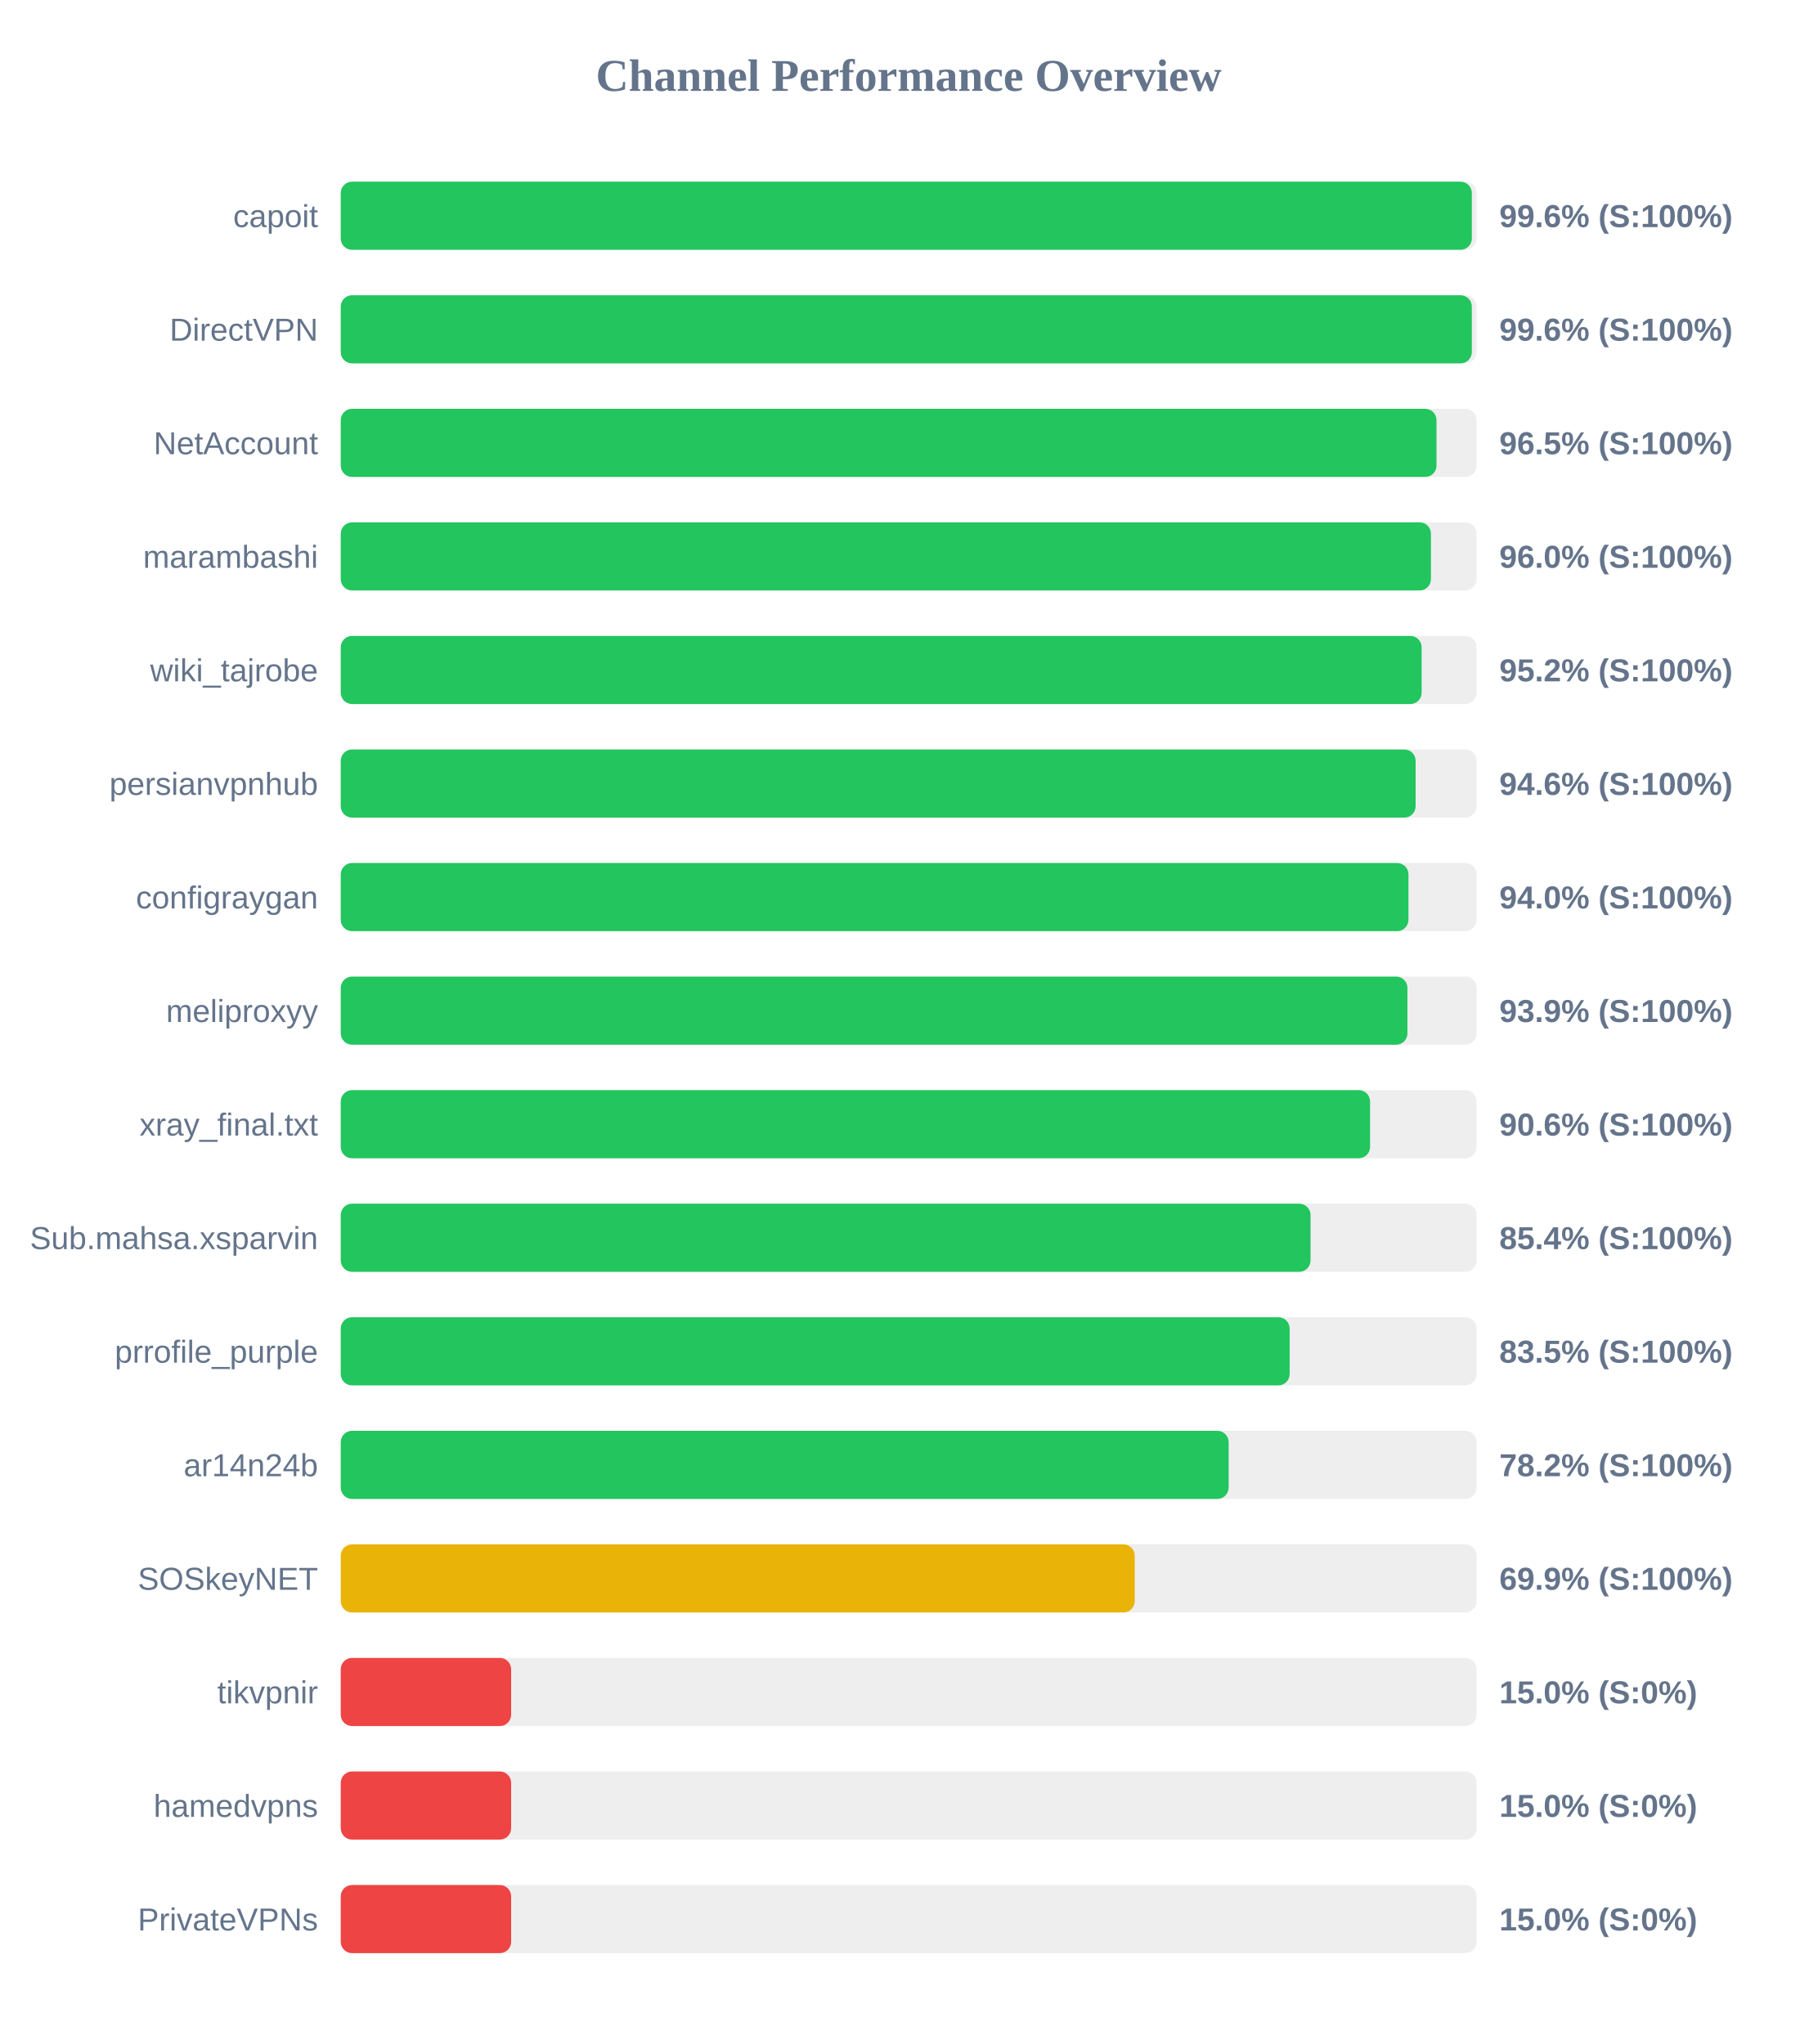
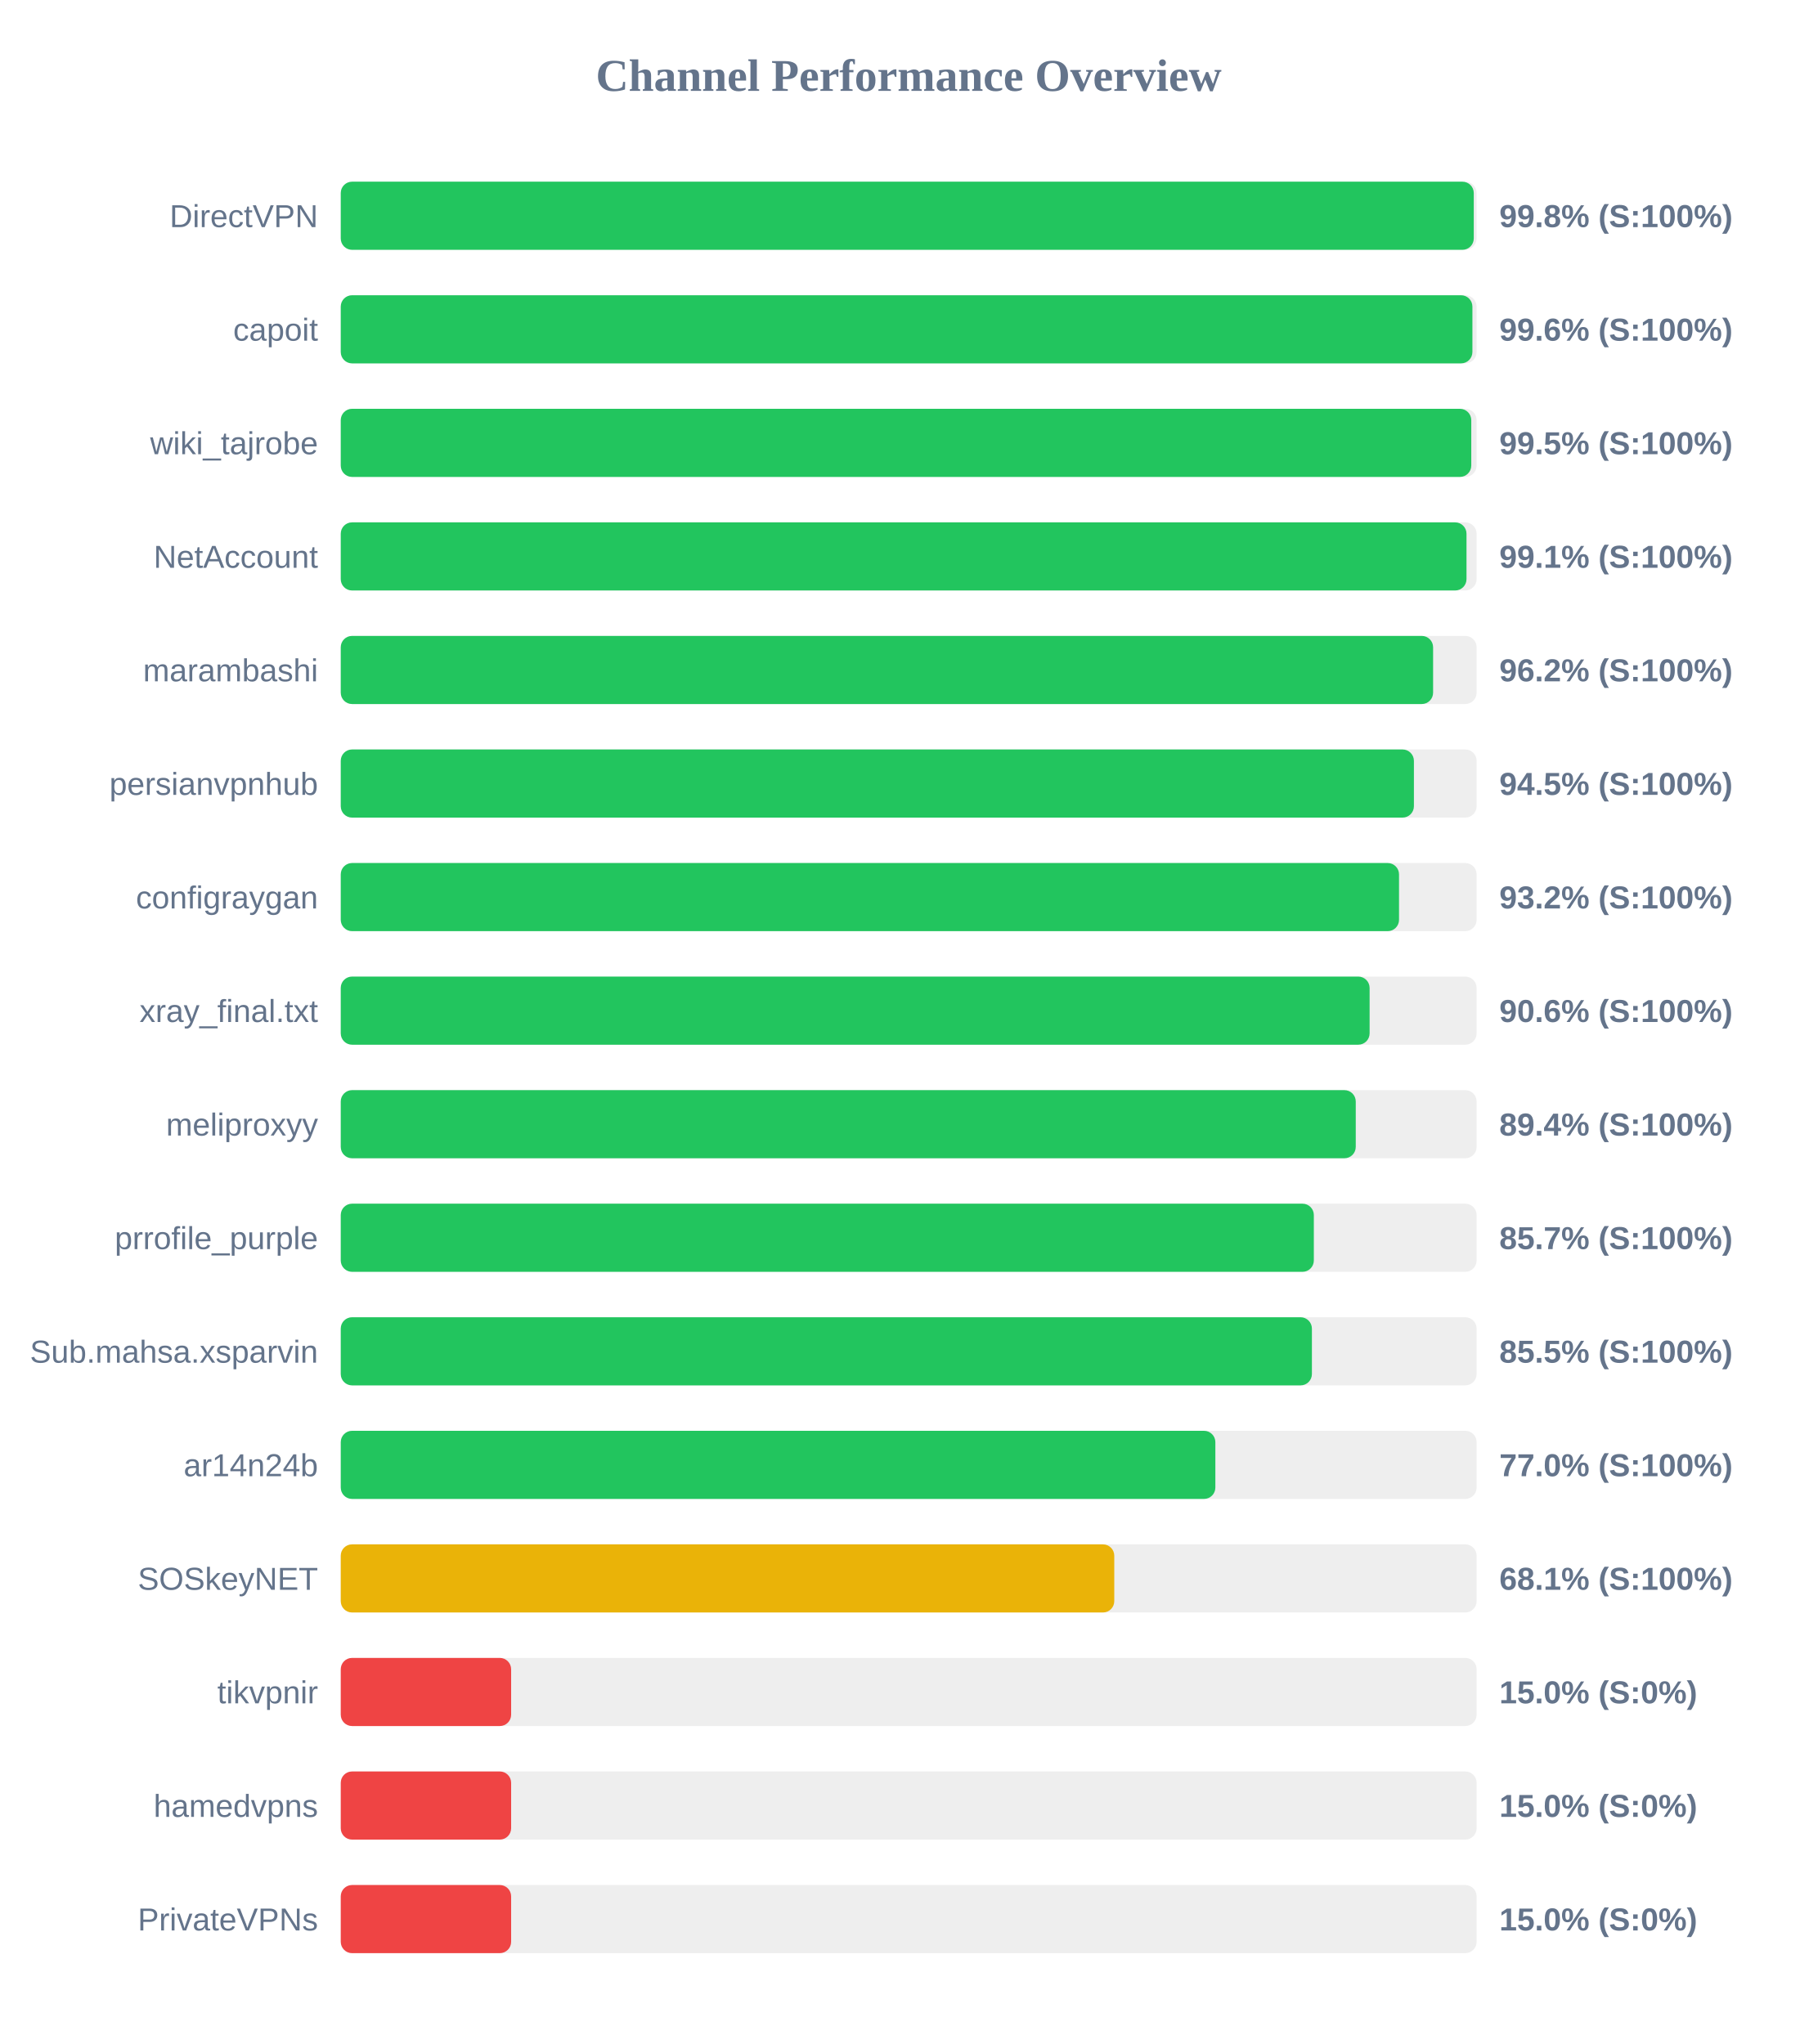
<svg xmlns="http://www.w3.org/2000/svg" width="800" height="900" version="1.1">
  <style>
        .row { font: 14px Arial; fill: #64748b; }
        .score { font: bold 14px Arial; fill: #64748b; }
    </style>
  <text x="400" y="40" text-anchor="middle" font-size="20px" font-weight="bold" fill="#64748b">Channel Performance Overview</text>
  <rect x="150" y="80" width="500" height="30" fill="#eee" rx="5" />
-   <rect x="150" y="80" width="497.9" height="30" fill="#22c55e" rx="5" />
-   <text x="140" y="100" text-anchor="end" class="row">capoit</text>
-   <text x="660" y="100" text-anchor="start" class="score">99.6% (S:100%)</text>
+   <rect x="150" y="80" width="498.75" height="30" fill="#22c55e" rx="5" />
+   <text x="140" y="100" text-anchor="end" class="row">DirectVPN</text>
+   <text x="660" y="100" text-anchor="start" class="score">99.8% (S:100%)</text>
  <rect x="150" y="130" width="500" height="30" fill="#eee" rx="5" />
-   <rect x="150" y="130" width="497.9" height="30" fill="#22c55e" rx="5" />
-   <text x="140" y="150" text-anchor="end" class="row">DirectVPN</text>
+   <rect x="150" y="130" width="498.15" height="30" fill="#22c55e" rx="5" />
+   <text x="140" y="150" text-anchor="end" class="row">capoit</text>
  <text x="660" y="150" text-anchor="start" class="score">99.6% (S:100%)</text>
  <rect x="150" y="180" width="500" height="30" fill="#eee" rx="5" />
-   <rect x="150" y="180" width="482.35" height="30" fill="#22c55e" rx="5" />
-   <text x="140" y="200" text-anchor="end" class="row">NetAccount</text>
-   <text x="660" y="200" text-anchor="start" class="score">96.5% (S:100%)</text>
+   <rect x="150" y="180" width="497.65" height="30" fill="#22c55e" rx="5" />
+   <text x="140" y="200" text-anchor="end" class="row">wiki_tajrobe</text>
+   <text x="660" y="200" text-anchor="start" class="score">99.5% (S:100%)</text>
  <rect x="150" y="230" width="500" height="30" fill="#eee" rx="5" />
-   <rect x="150" y="230" width="479.9" height="30" fill="#22c55e" rx="5" />
-   <text x="140" y="250" text-anchor="end" class="row">marambashi</text>
-   <text x="660" y="250" text-anchor="start" class="score">96.0% (S:100%)</text>
+   <rect x="150" y="230" width="495.55" height="30" fill="#22c55e" rx="5" />
+   <text x="140" y="250" text-anchor="end" class="row">NetAccount</text>
+   <text x="660" y="250" text-anchor="start" class="score">99.1% (S:100%)</text>
  <rect x="150" y="280" width="500" height="30" fill="#eee" rx="5" />
-   <rect x="150" y="280" width="475.8" height="30" fill="#22c55e" rx="5" />
-   <text x="140" y="300" text-anchor="end" class="row">wiki_tajrobe</text>
-   <text x="660" y="300" text-anchor="start" class="score">95.2% (S:100%)</text>
+   <rect x="150" y="280" width="480.85" height="30" fill="#22c55e" rx="5" />
+   <text x="140" y="300" text-anchor="end" class="row">marambashi</text>
+   <text x="660" y="300" text-anchor="start" class="score">96.2% (S:100%)</text>
  <rect x="150" y="330" width="500" height="30" fill="#eee" rx="5" />
-   <rect x="150" y="330" width="473.15" height="30" fill="#22c55e" rx="5" />
+   <rect x="150" y="330" width="472.4" height="30" fill="#22c55e" rx="5" />
  <text x="140" y="350" text-anchor="end" class="row">persianvpnhub</text>
-   <text x="660" y="350" text-anchor="start" class="score">94.6% (S:100%)</text>
+   <text x="660" y="350" text-anchor="start" class="score">94.5% (S:100%)</text>
  <rect x="150" y="380" width="500" height="30" fill="#eee" rx="5" />
-   <rect x="150" y="380" width="470.0" height="30" fill="#22c55e" rx="5" />
+   <rect x="150" y="380" width="465.85" height="30" fill="#22c55e" rx="5" />
  <text x="140" y="400" text-anchor="end" class="row">configraygan</text>
-   <text x="660" y="400" text-anchor="start" class="score">94.0% (S:100%)</text>
+   <text x="660" y="400" text-anchor="start" class="score">93.2% (S:100%)</text>
  <rect x="150" y="430" width="500" height="30" fill="#eee" rx="5" />
-   <rect x="150" y="430" width="469.55" height="30" fill="#22c55e" rx="5" />
-   <text x="140" y="450" text-anchor="end" class="row">meliproxyy</text>
-   <text x="660" y="450" text-anchor="start" class="score">93.9% (S:100%)</text>
+   <rect x="150" y="430" width="452.9" height="30" fill="#22c55e" rx="5" />
+   <text x="140" y="450" text-anchor="end" class="row">xray_final.txt</text>
+   <text x="660" y="450" text-anchor="start" class="score">90.6% (S:100%)</text>
  <rect x="150" y="480" width="500" height="30" fill="#eee" rx="5" />
-   <rect x="150" y="480" width="453.1" height="30" fill="#22c55e" rx="5" />
-   <text x="140" y="500" text-anchor="end" class="row">xray_final.txt</text>
-   <text x="660" y="500" text-anchor="start" class="score">90.6% (S:100%)</text>
+   <rect x="150" y="480" width="446.8" height="30" fill="#22c55e" rx="5" />
+   <text x="140" y="500" text-anchor="end" class="row">meliproxyy</text>
+   <text x="660" y="500" text-anchor="start" class="score">89.4% (S:100%)</text>
  <rect x="150" y="530" width="500" height="30" fill="#eee" rx="5" />
-   <rect x="150" y="530" width="426.9" height="30" fill="#22c55e" rx="5" />
-   <text x="140" y="550" text-anchor="end" class="row">Sub.mahsa.xsparvin</text>
-   <text x="660" y="550" text-anchor="start" class="score">85.4% (S:100%)</text>
+   <rect x="150" y="530" width="428.35" height="30" fill="#22c55e" rx="5" />
+   <text x="140" y="550" text-anchor="end" class="row">prrofile_purple</text>
+   <text x="660" y="550" text-anchor="start" class="score">85.7% (S:100%)</text>
  <rect x="150" y="580" width="500" height="30" fill="#eee" rx="5" />
-   <rect x="150" y="580" width="417.7" height="30" fill="#22c55e" rx="5" />
-   <text x="140" y="600" text-anchor="end" class="row">prrofile_purple</text>
-   <text x="660" y="600" text-anchor="start" class="score">83.5% (S:100%)</text>
+   <rect x="150" y="580" width="427.5" height="30" fill="#22c55e" rx="5" />
+   <text x="140" y="600" text-anchor="end" class="row">Sub.mahsa.xsparvin</text>
+   <text x="660" y="600" text-anchor="start" class="score">85.5% (S:100%)</text>
  <rect x="150" y="630" width="500" height="30" fill="#eee" rx="5" />
-   <rect x="150" y="630" width="390.85" height="30" fill="#22c55e" rx="5" />
+   <rect x="150" y="630" width="385.0" height="30" fill="#22c55e" rx="5" />
  <text x="140" y="650" text-anchor="end" class="row">ar14n24b</text>
-   <text x="660" y="650" text-anchor="start" class="score">78.2% (S:100%)</text>
+   <text x="660" y="650" text-anchor="start" class="score">77.0% (S:100%)</text>
  <rect x="150" y="680" width="500" height="30" fill="#eee" rx="5" />
-   <rect x="150" y="680" width="349.5" height="30" fill="#eab308" rx="5" />
+   <rect x="150" y="680" width="340.5" height="30" fill="#eab308" rx="5" />
  <text x="140" y="700" text-anchor="end" class="row">SOSkeyNET</text>
-   <text x="660" y="700" text-anchor="start" class="score">69.9% (S:100%)</text>
+   <text x="660" y="700" text-anchor="start" class="score">68.1% (S:100%)</text>
  <rect x="150" y="730" width="500" height="30" fill="#eee" rx="5" />
  <rect x="150" y="730" width="75.0" height="30" fill="#ef4444" rx="5" />
  <text x="140" y="750" text-anchor="end" class="row">tikvpnir</text>
  <text x="660" y="750" text-anchor="start" class="score">15.0% (S:0%)</text>
  <rect x="150" y="780" width="500" height="30" fill="#eee" rx="5" />
  <rect x="150" y="780" width="75.0" height="30" fill="#ef4444" rx="5" />
  <text x="140" y="800" text-anchor="end" class="row">hamedvpns</text>
  <text x="660" y="800" text-anchor="start" class="score">15.0% (S:0%)</text>
  <rect x="150" y="830" width="500" height="30" fill="#eee" rx="5" />
  <rect x="150" y="830" width="75.0" height="30" fill="#ef4444" rx="5" />
  <text x="140" y="850" text-anchor="end" class="row">PrivateVPNs</text>
  <text x="660" y="850" text-anchor="start" class="score">15.0% (S:0%)</text>
</svg>
